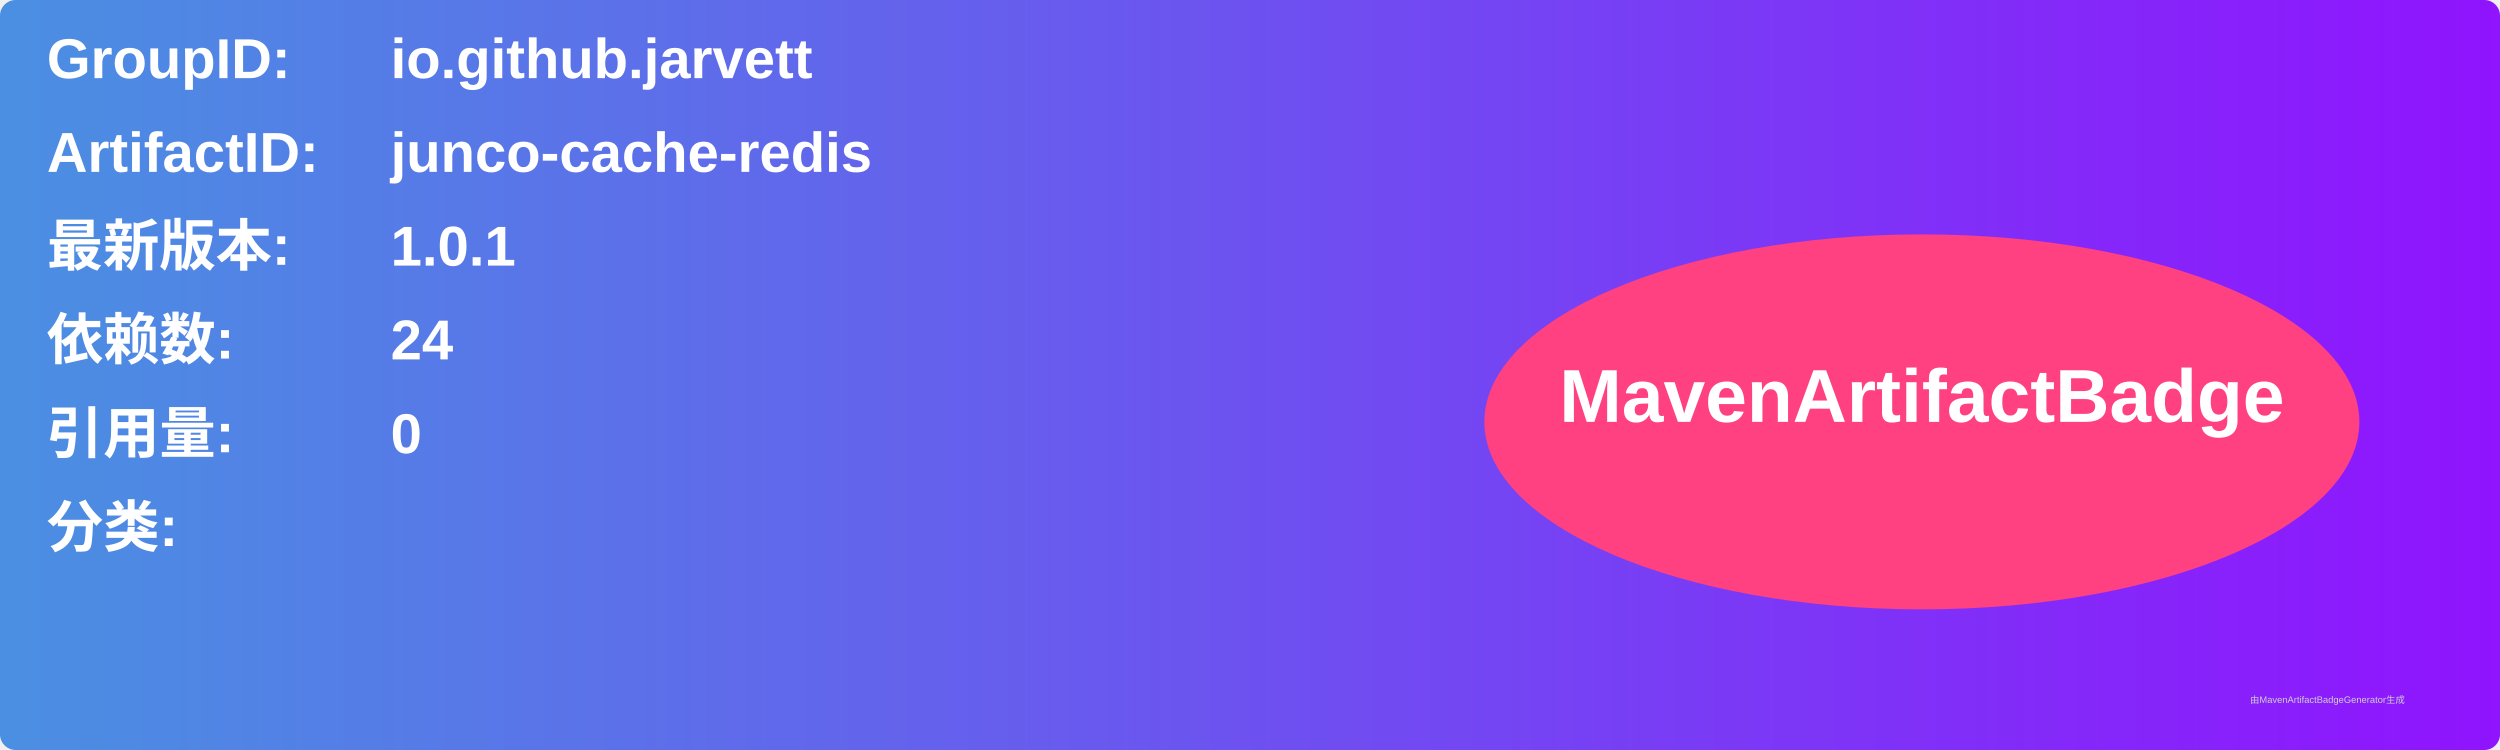
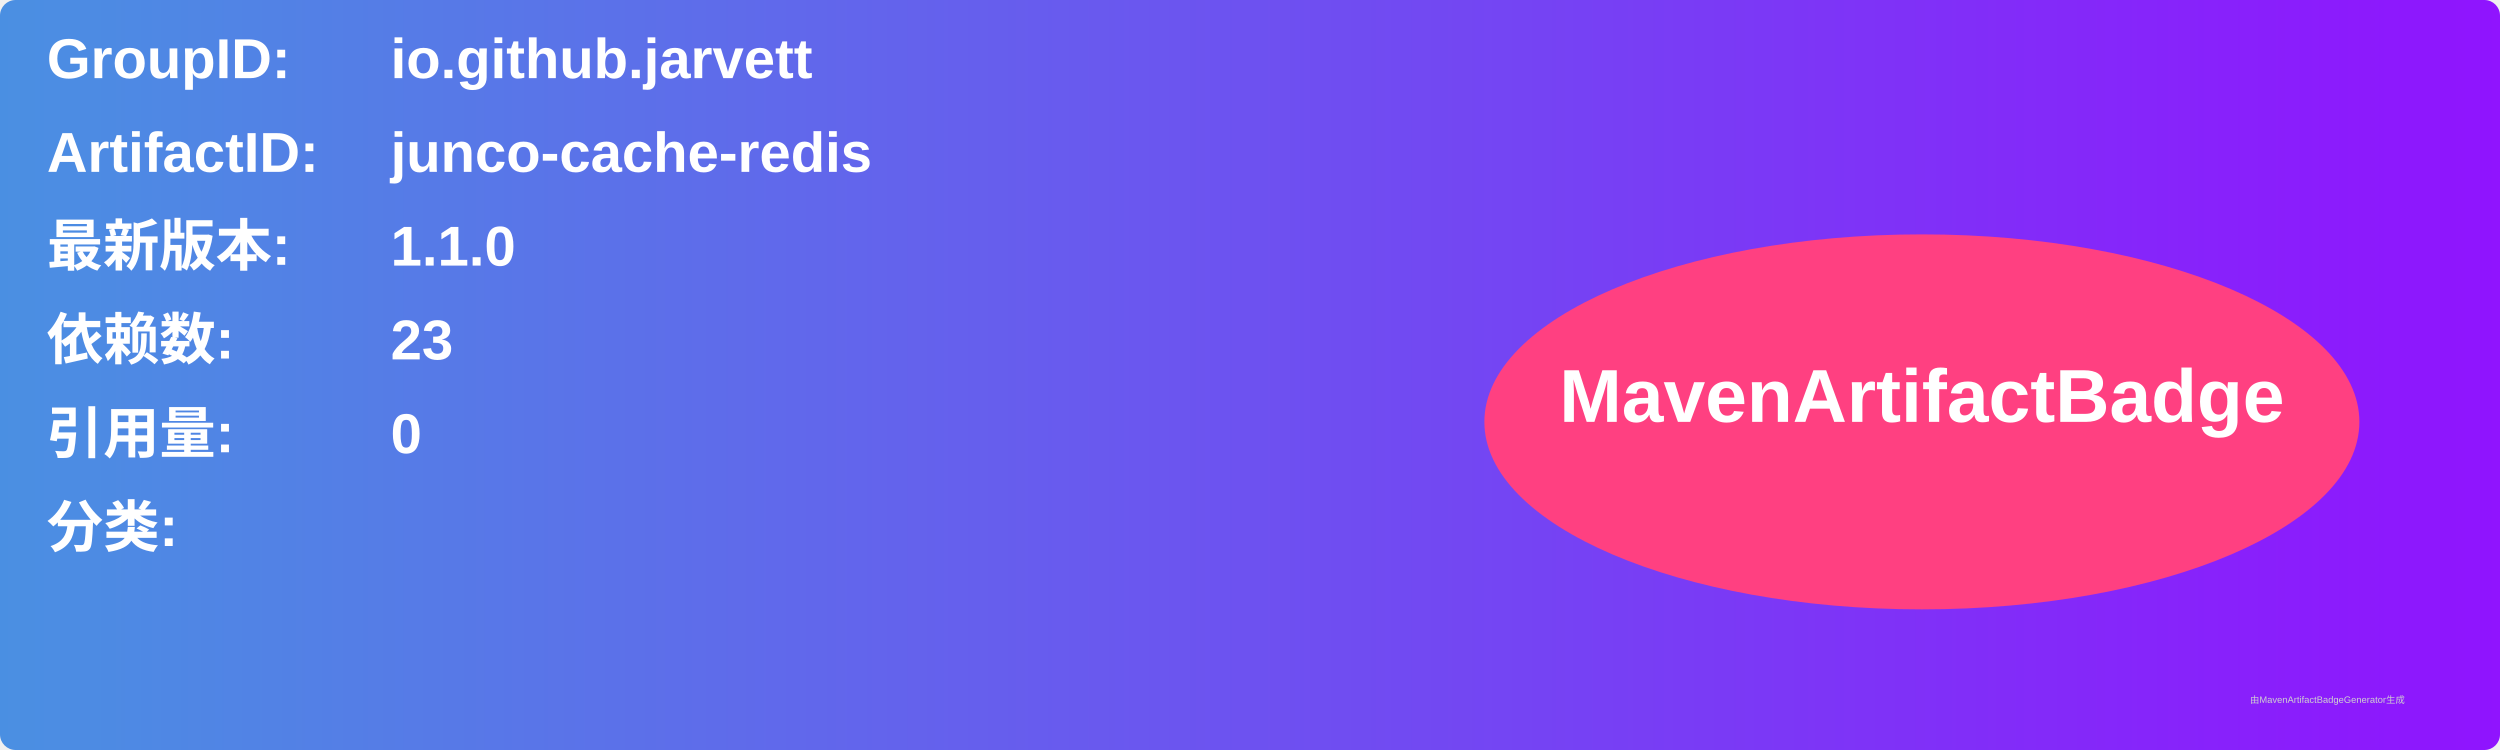
<svg xmlns="http://www.w3.org/2000/svg" width="800" height="240" viewBox="0 0 800 240">
  <linearGradient id="grad" x1="0%" y1="0%" x2="100%" y2="0%">
    <stop offset="0%" stop-color="#4a90e2" />
    <stop offset="100%" stop-color="#9013fe" />
  </linearGradient>
  <rect width="100%" height="100%" rx="5" ry="5" fill="url(#grad)" />
  <g transform="translate(15, 15)">
    <text x="0" y="10" font-family="Arial" font-size="18" fill="white" font-weight="bold" width="260">GroupID:</text>
    <text x="110" y="10" font-family="Arial" font-size="18" fill="white" font-weight="bold" width="460">io.github.jarvett</text>
    <text x="0" y="40" font-family="Arial" font-size="18" fill="white" font-weight="bold" width="260">ArtifactID:</text>
    <text x="110" y="40" font-family="Arial" font-size="18" fill="white" font-weight="bold" width="460">junco-cache-redis</text>
    <text x="0" y="70" font-family="Arial" font-size="18" fill="white" font-weight="bold">最新版本:</text>
    <text x="110" y="70" font-family="Arial" font-size="18" fill="white" font-weight="bold">
-       <tspan font-weight="bold">1.0.1</tspan>
+       <tspan font-weight="bold">1.1.0</tspan>
    </text>
    <text x="0" y="100" font-family="Arial" font-size="18" fill="white" font-weight="bold">依赖数: </text>
    <text x="110" y="100" font-family="Arial" font-size="18" fill="white">
-       <tspan font-weight="bold">24</tspan>
+       <tspan font-weight="bold">23</tspan>
    </text>
    <text x="0" y="130" font-family="Arial" font-size="18" fill="white" font-weight="bold">引用量: </text>
    <text x="110" y="130" font-family="Arial" font-size="18" fill="white">
      <tspan font-weight="bold">0</tspan>
    </text>
    <text x="0" y="160" font-family="Arial" font-size="18" fill="white" font-weight="bold">分类:</text>
    <text x="10" y="190" font-family="Arial" font-size="10" fill="white">
      <tspan font-weight="bold" />
    </text>
    <ellipse cx="600" cy="120" rx="140" ry="60" fill="#ff4081" />
    <text x="600" y="120" text-anchor="middle" font-family="Arial" font-size="24" fill="white" font-weight="bold">MavenArtifactBadge</text>
  </g>
  <text x="720" y="225" font-family="Arial" font-size="3" fill="#d0d0d0">由MavenArtifactBadgeGenerator生成</text>
</svg>
